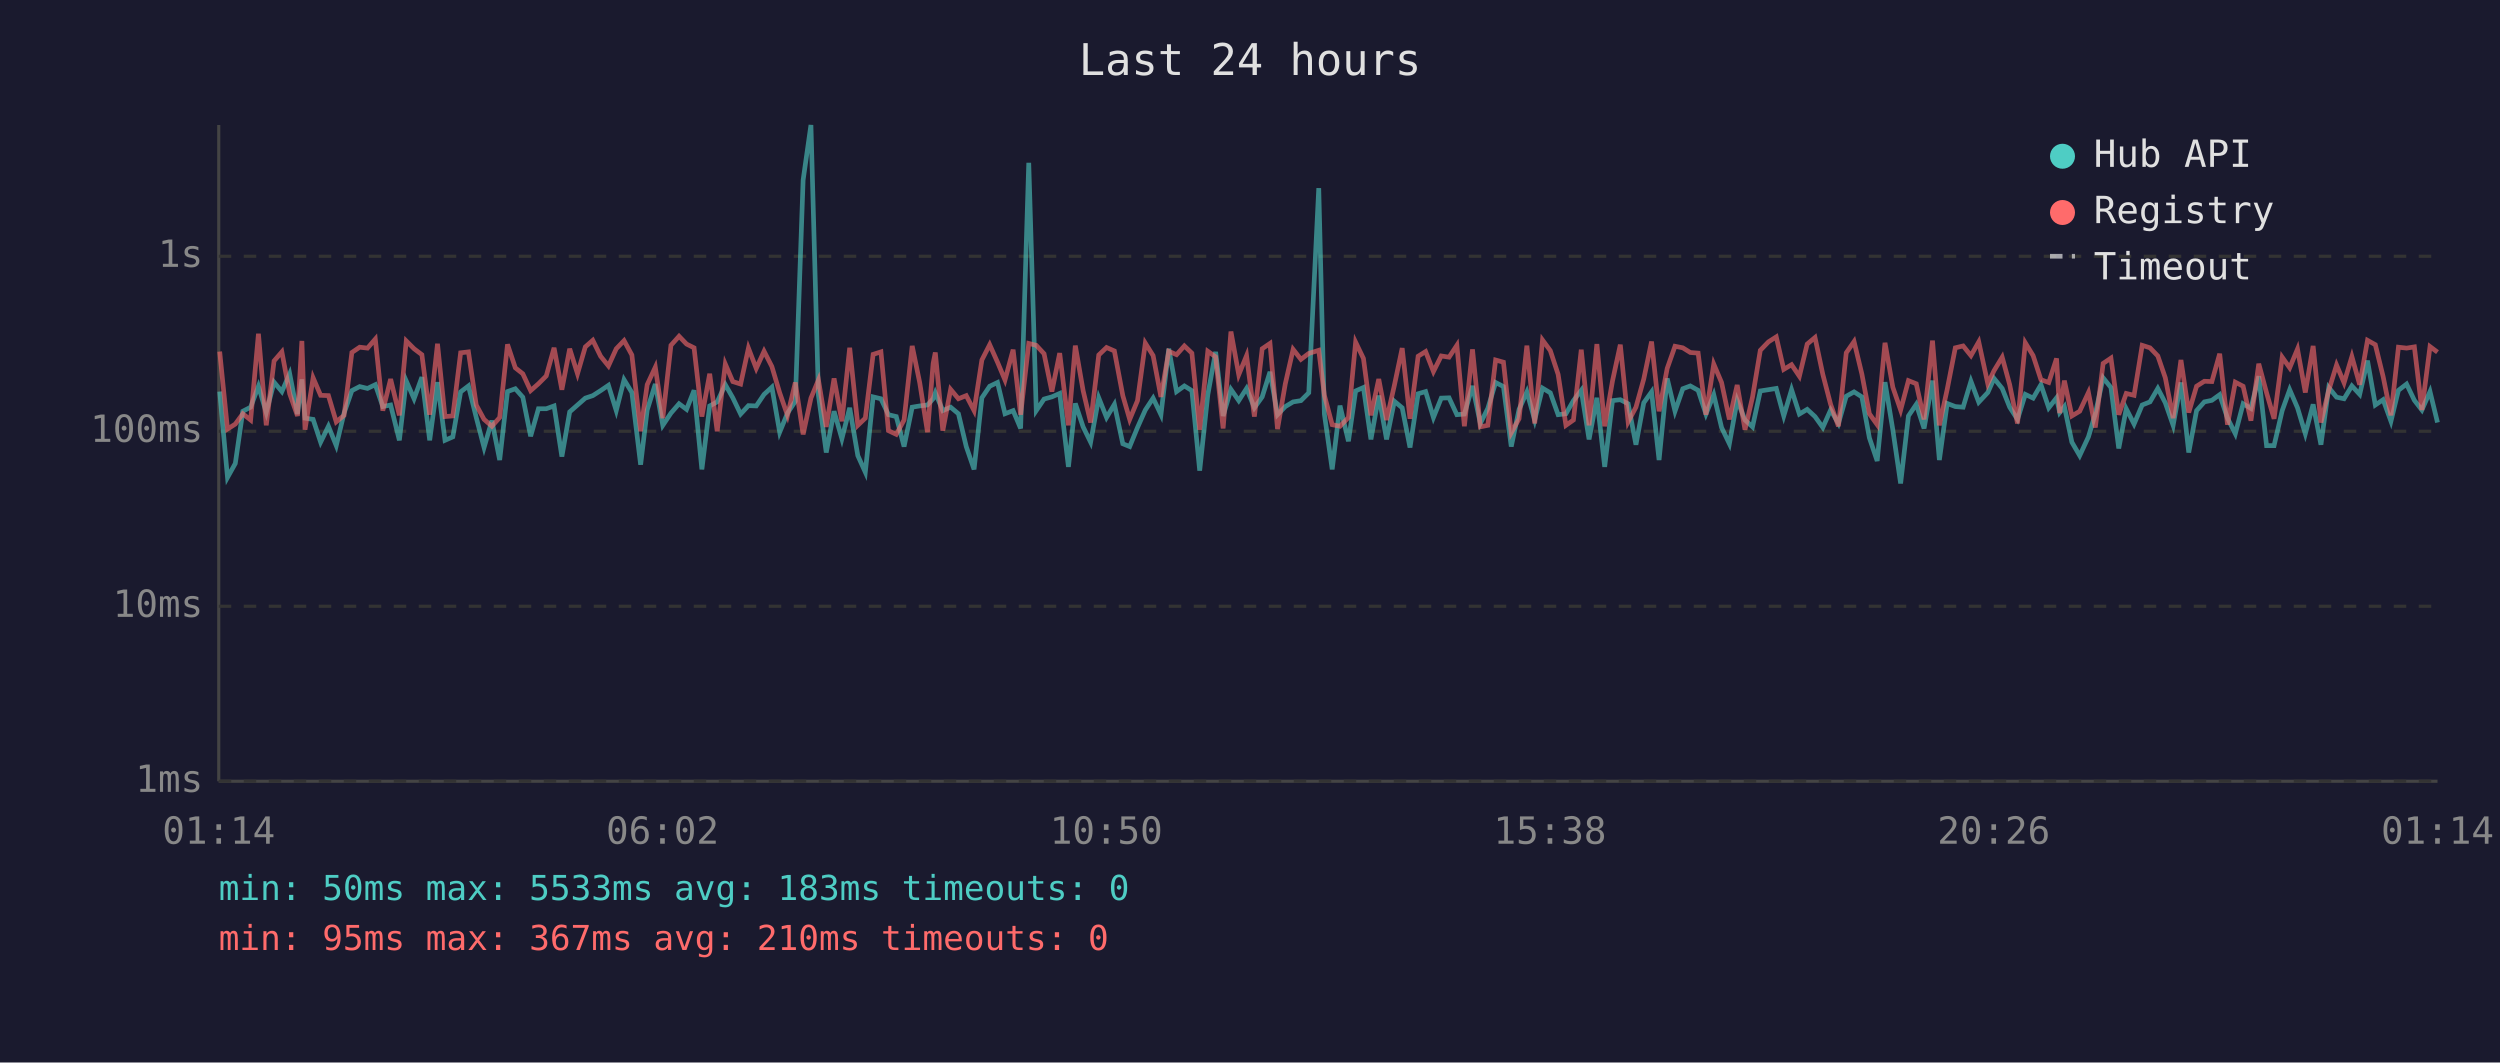
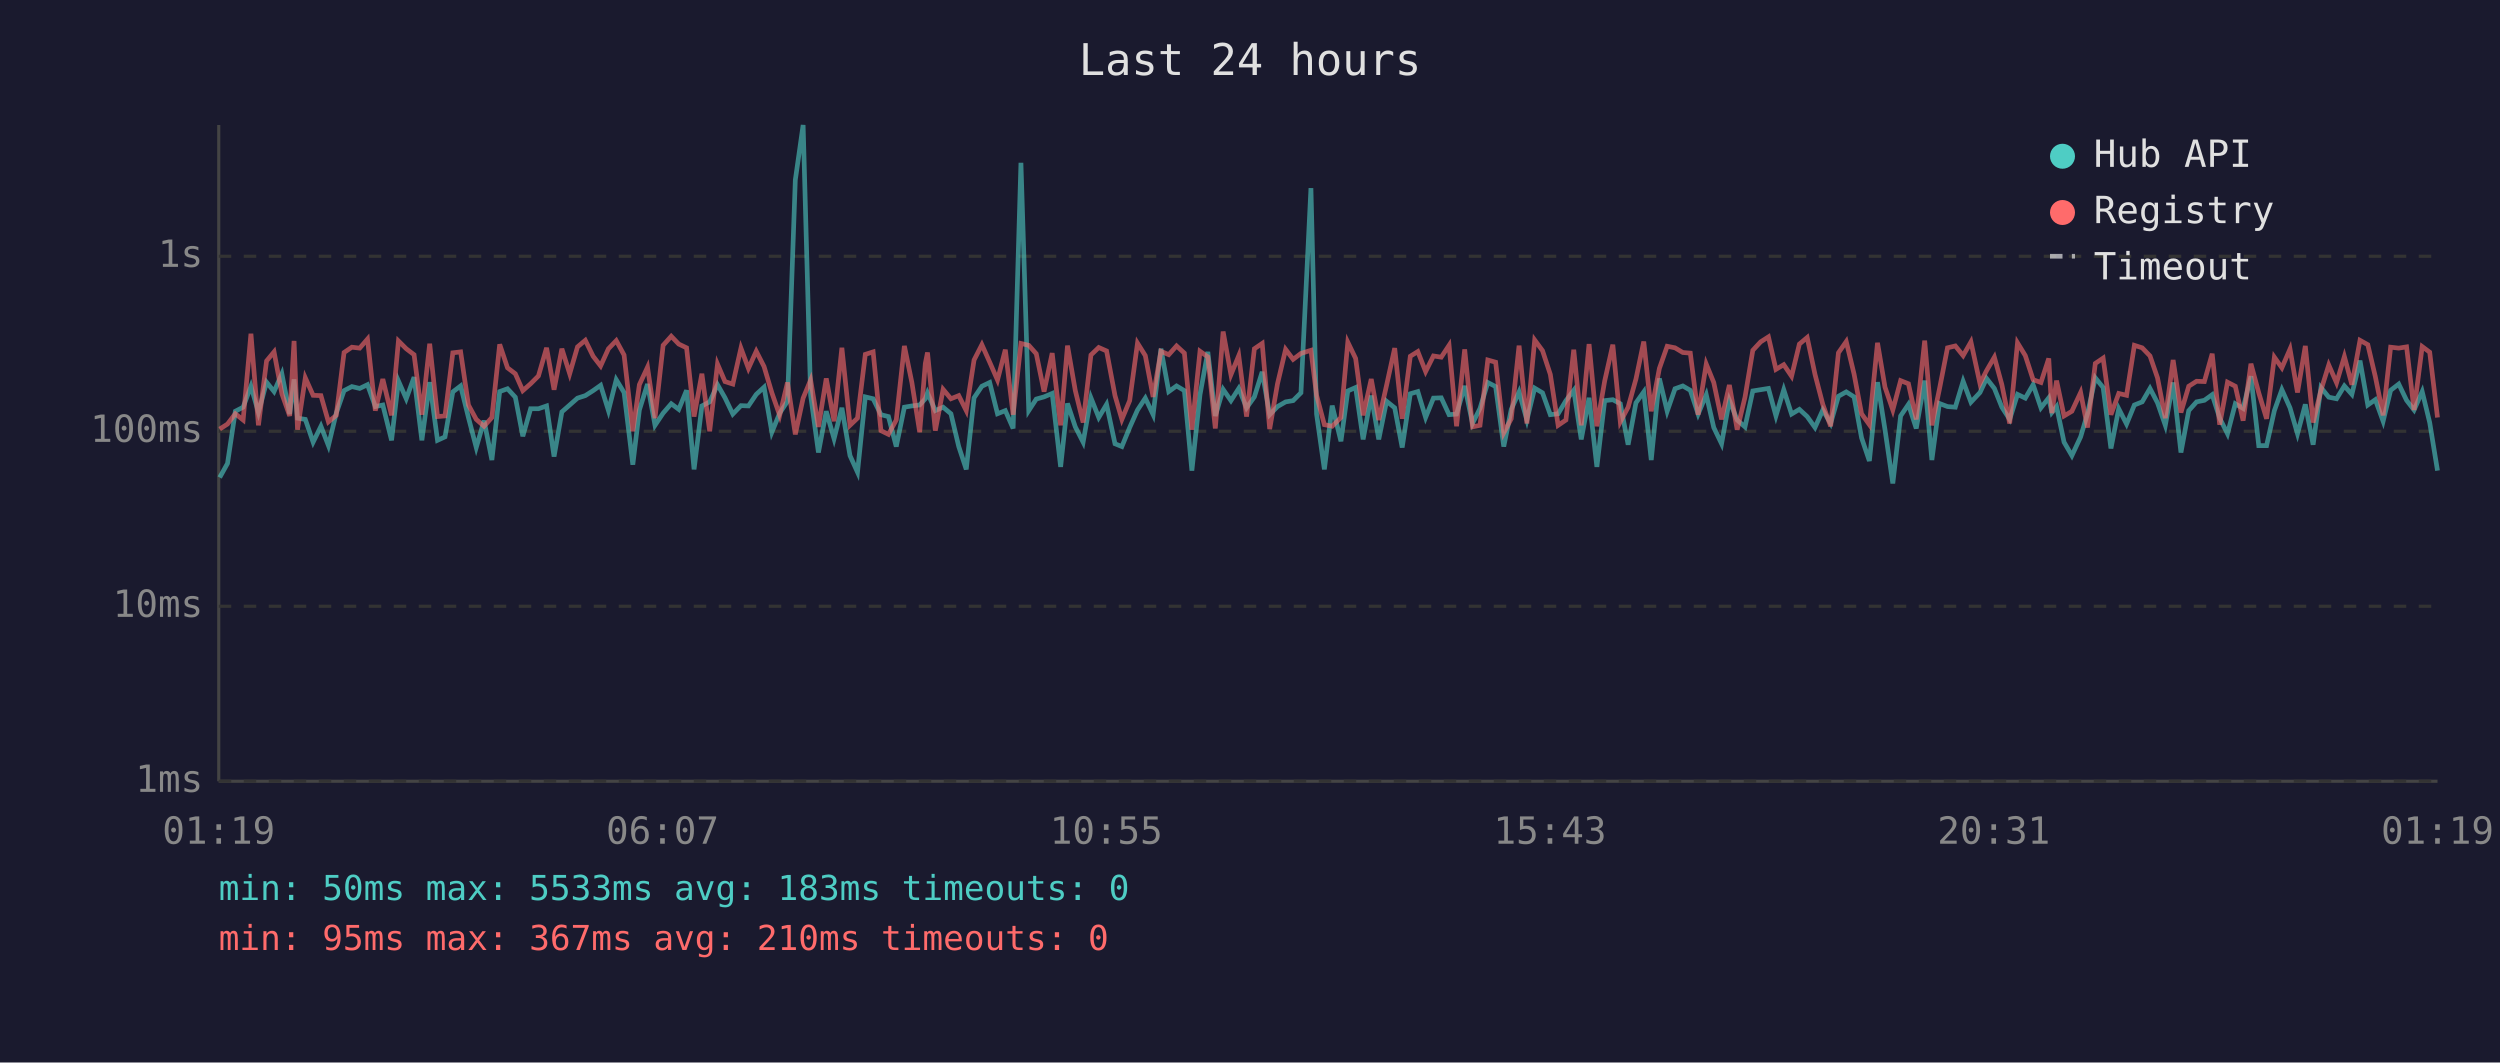
<svg xmlns="http://www.w3.org/2000/svg" viewBox="0 0 800 340" font-family="monospace" font-size="12">
  <rect width="800" height="340" fill="#1a1a2e" />
  <text x="400" y="24" fill="#e0e0e0" font-size="14" text-anchor="middle">Last 24 hours</text>
  <line x1="70" y1="40" x2="70" y2="250" stroke="#444" stroke-width="1" />
  <line x1="70" y1="250" x2="780" y2="250" stroke="#444" stroke-width="1" />
  <line x1="70" y1="250" x2="780" y2="250" stroke="#333" stroke-width="1" stroke-dasharray="4" />
  <text x="65" y="250" fill="#888" text-anchor="end" dominant-baseline="middle">1ms</text>
  <line x1="70" y1="194" x2="780" y2="194" stroke="#333" stroke-width="1" stroke-dasharray="4" />
  <text x="65" y="194" fill="#888" text-anchor="end" dominant-baseline="middle">10ms</text>
  <line x1="70" y1="138" x2="780" y2="138" stroke="#333" stroke-width="1" stroke-dasharray="4" />
  <text x="65" y="138" fill="#888" text-anchor="end" dominant-baseline="middle">100ms</text>
  <line x1="70" y1="82" x2="780" y2="82" stroke="#333" stroke-width="1" stroke-dasharray="4" />
  <text x="65" y="82" fill="#888" text-anchor="end" dominant-baseline="middle">1s</text>
-   <text x="70" y="270" fill="#888" text-anchor="middle">01:14</text>
-   <text x="212" y="270" fill="#888" text-anchor="middle">06:02</text>
-   <text x="354" y="270" fill="#888" text-anchor="middle">10:50</text>
-   <text x="496" y="270" fill="#888" text-anchor="middle">15:38</text>
-   <text x="638" y="270" fill="#888" text-anchor="middle">20:26</text>
-   <text x="780" y="270" fill="#888" text-anchor="middle">01:14</text>
-   <polyline points="70.3,125.3 72.8,152.8 75.3,148.3 77.7,131.6 80.2,130.3 82.7,123.6 85.2,132.0 87.7,122.3 90.2,125.3 92.7,119.6 95.2,132.5 96.6,121.4 97.6,133.8 100.2,134.2 102.6,141.5 105.1,136.4 107.6,142.6 110.1,132.2 112.6,125.0 115.1,123.7 117.6,124.3 120.1,123.1 122.5,130.1 125.0,129.6 127.8,140.9 130.0,121.9 132.5,127.6 135.0,120.7 137.5,140.9 140.0,122.3 142.4,140.9 144.9,139.8 147.4,125.4 149.9,123.5 152.4,133.6 154.9,143.2 157.4,134.6 159.9,147.2 162.4,125.3 164.9,124.4 167.3,127.1 169.8,139.6 172.3,130.8 174.8,130.8 177.3,129.9 179.8,146.1 182.3,131.8 184.8,129.6 187.3,127.4 189.7,126.6 192.2,125.0 194.7,123.3 197.2,131.4 199.7,121.5 202.2,125.6 205.0,148.7 207.1,131.2 209.7,122.9 212.1,136.1 214.7,132.2 217.3,129.2 219.7,131.0 222.1,124.9 224.6,150.2 227.1,129.9 229.5,128.6 232.1,123.1 234.5,127.3 237.0,132.5 239.5,129.8 242.0,129.9 244.5,126.2 247.0,123.9 249.5,138.3 252.0,132.2 254.5,128.4 257.0,57.6 259.5,40.0 261.9,126.5 264.4,144.8 266.9,131.6 269.4,140.4 271.9,130.5 274.5,145.8 276.9,151.1 279.4,127.0 281.9,127.6 284.3,132.7 286.8,133.3 289.3,142.9 291.9,130.3 294.3,129.9 296.8,129.6 298.6,127.6 299.3,125.7 301.7,131.4 304.2,130.3 306.7,132.4 309.2,142.9 311.7,150.2 314.2,127.3 316.7,123.6 319.2,122.4 321.6,132.4 324.2,131.4 326.6,137.1 329.2,52.1 331.6,131.4 334.1,127.7 336.6,127.0 339.1,125.9 341.9,149.4 344.1,129.1 346.6,136.6 349.0,141.5 351.6,127.3 354.1,133.6 356.6,129.4 359.3,142.0 361.5,142.9 364.0,136.8 366.5,131.2 369.0,127.4 371.5,132.7 374.0,111.6 376.5,125.3 379.0,123.5 381.4,125.0 383.9,150.6 386.5,126.3 389.0,112.6 391.4,133.1 393.9,124.6 396.4,128.2 398.9,124.3 401.4,130.5 403.9,127.0 406.4,119.0 408.8,132.7 411.3,130.1 413.8,128.6 416.3,128.2 418.8,125.7 422.0,60.2 423.8,132.5 426.3,150.2 428.8,129.8 431.5,141.2 433.8,125.1 436.3,124.0 438.7,140.6 441.2,126.6 443.7,140.6 446.2,128.4 448.7,130.5 451.2,143.2 453.8,126.0 456.2,125.3 458.7,133.6 461.2,127.4 463.7,127.3 466.2,132.7 468.6,132.5 471.2,123.5 473.7,135.5 476.1,130.7 478.6,122.4 481.1,123.7 483.6,142.9 486.1,131.0 488.6,125.4 491.1,134.4 493.6,124.2 496.1,125.7 498.6,132.7 501.1,132.4 503.5,128.2 506.0,124.9 508.5,140.6 511.0,127.3 513.5,149.4 516.0,128.2 518.5,127.9 521.0,129.2 523.5,142.3 526.0,128.9 528.5,125.4 530.9,147.2 533.5,121.1 536.0,131.6 538.5,124.4 540.9,123.5 543.4,124.9 545.9,132.5 548.4,126.3 550.9,136.8 553.4,142.0 555.9,128.1 558.4,134.4 560.8,136.6 563.3,125.1 565.9,124.7 568.4,124.3 570.8,133.1 573.3,124.7 575.8,132.5 578.3,131.0 580.8,133.3 583.3,136.8 585.8,131.2 588.3,135.5 590.8,126.8 593.3,125.4 595.8,127.0 598.2,140.1 600.7,147.5 603.2,122.3 605.7,137.5 608.2,154.7 610.7,133.1 613.2,129.4 615.7,137.1 618.4,121.8 620.6,147.2 623.1,129.1 625.7,130.1 628.2,130.3 630.7,122.0 633.2,128.7 636.1,125.6 638.1,121.1 640.7,124.3 643.1,130.3 645.6,134.2 648.1,126.2 650.6,127.4 653.1,123.1 655.6,130.5 658.1,127.3 659.1,132.0 660.6,130.1 663.0,141.5 665.5,145.8 668.3,139.8 670.5,132.4 673.0,120.9 675.5,124.0 678.0,143.5 680.4,130.8 682.9,135.7 685.5,129.6 688.0,128.6 690.5,124.3 692.9,128.9 695.4,136.1 697.9,122.4 700.4,144.8 702.9,131.4 705.4,128.6 707.8,128.1 710.3,126.3 712.8,133.8 715.3,138.8 717.8,129.2 720.3,130.7 722.8,120.4 725.3,142.6 727.7,142.6 730.3,131.4 732.7,124.7 735.2,130.5 737.7,138.8 740.2,129.4 742.7,142.3 745.2,124.0 747.7,127.1 750.1,127.6 752.6,123.5 755.1,126.2 757.6,115.4 760.1,129.6 762.6,127.9 765.1,134.8 767.5,124.9 770.1,122.9 772.6,128.1 775.0,131.2 777.6,125.3 780.0,135.2" fill="none" stroke="#4ecdc4" stroke-width="1.5" opacity="0.6" />
-   <polyline points="70.3,112.5 72.8,137.3 75.3,135.7 77.7,132.4 80.2,134.4 82.7,106.8 85.2,136.1 87.7,115.5 90.2,112.6 92.7,126.0 95.2,133.1 96.6,109.1 97.6,137.5 100.2,120.9 102.6,126.5 105.1,126.6 107.6,135.0 110.1,132.9 112.6,112.8 115.1,111.1 117.6,111.4 120.1,108.5 122.5,131.4 125.0,121.3 127.8,132.9 130.0,109.1 132.5,111.6 135.0,113.5 137.5,132.7 140.0,110.0 142.4,133.3 144.9,133.1 147.4,112.9 149.9,112.6 152.4,129.6 154.9,134.2 157.4,136.4 159.9,133.6 162.4,110.2 164.9,117.7 167.3,119.6 169.8,125.0 172.3,122.8 174.8,120.3 177.3,111.3 179.8,124.7 182.3,111.6 184.8,119.6 187.3,111.0 189.7,108.9 192.2,114.0 194.7,117.1 197.2,111.6 199.7,109.0 202.2,113.6 205.0,138.0 207.1,123.1 209.7,117.5 212.1,133.8 214.7,110.5 217.3,107.6 219.7,110.1 222.1,111.3 224.6,133.3 227.1,119.6 229.5,138.0 232.1,116.5 234.5,122.1 237.0,122.9 239.5,111.4 242.0,117.9 244.5,112.4 247.0,117.3 249.5,125.7 252.0,132.9 254.5,122.4 257.0,139.0 259.5,127.4 261.9,121.6 264.4,136.6 266.9,121.1 269.4,134.8 271.9,111.3 274.5,136.1 276.9,133.8 279.4,113.4 281.9,112.6 284.3,137.8 286.8,139.0 289.3,134.4 291.9,110.7 294.3,122.4 296.8,138.3 298.6,116.3 299.3,112.8 301.7,137.8 304.2,124.6 306.7,127.6 309.2,126.6 311.7,131.4 314.2,115.2 316.7,110.3 319.2,115.9 321.6,121.6 324.2,111.9 326.6,132.7 329.2,109.9 331.6,110.5 334.1,113.2 336.6,125.3 339.1,113.0 341.9,136.1 344.1,110.6 346.6,125.0 349.0,135.2 351.6,113.6 354.1,111.2 356.6,112.3 359.3,126.6 361.5,134.2 364.0,128.2 366.5,109.8 369.0,113.8 371.5,127.0 374.0,112.4 376.5,113.5 379.0,110.7 381.4,113.0 383.9,137.5 386.5,112.4 389.0,114.2 391.4,137.1 393.9,106.1 396.4,119.9 398.9,113.8 401.4,133.3 403.9,111.6 406.4,109.9 408.8,137.3 411.3,122.8 413.8,111.8 416.3,115.0 418.8,113.1 422.0,112.1 423.8,126.5 426.3,135.9 428.8,136.4 431.5,133.6 433.8,109.5 436.3,114.7 438.7,132.9 441.2,121.3 443.7,134.4 446.2,123.3 448.7,111.4 451.2,134.0 453.8,114.0 456.2,112.5 458.7,118.9 461.2,113.9 463.7,114.3 466.2,110.5 468.6,136.4 471.2,111.8 473.7,136.6 476.1,136.1 478.6,115.2 481.1,115.9 483.6,138.5 486.1,134.0 488.6,110.6 491.1,135.5 493.6,108.8 496.1,112.2 498.6,119.8 501.1,136.1 503.5,134.4 506.0,111.9 508.5,136.1 511.0,110.1 513.5,136.4 516.0,121.9 518.5,110.3 521.0,135.0 523.5,130.3 526.0,121.3 528.5,109.3 530.9,131.6 533.5,117.9 536.0,110.8 538.5,111.3 540.9,112.8 543.4,113.0 545.9,132.7 548.4,116.5 550.9,122.4 553.4,134.2 555.9,123.2 558.4,137.5 560.8,127.1 563.3,112.1 565.9,109.4 568.4,107.8 570.8,118.2 573.3,116.7 575.8,120.4 578.3,110.1 580.8,108.0 583.3,119.8 585.8,129.4 588.3,136.4 590.8,112.9 593.3,109.3 595.8,119.7 598.2,132.4 600.7,135.9 603.2,109.7 605.7,123.9 608.2,131.2 610.7,121.8 613.2,122.8 615.7,134.2 618.4,109.0 620.6,136.1 623.1,124.6 625.7,111.3 628.2,110.7 630.7,113.8 633.2,109.4 636.1,122.8 638.1,118.6 640.7,114.3 643.1,123.1 645.6,135.5 648.1,109.7 650.6,113.8 653.1,121.5 655.6,122.4 658.1,114.7 659.1,132.2 660.6,121.8 663.0,133.1 665.5,131.6 668.3,125.6 670.5,136.8 673.0,116.3 675.5,114.6 678.0,132.7 680.4,125.9 682.9,126.5 685.5,110.5 688.0,111.3 690.5,113.9 692.9,120.9 695.4,133.8 697.9,115.2 700.4,132.0 702.9,123.6 705.4,122.0 707.8,122.1 710.3,113.2 712.8,135.9 715.3,122.3 717.8,123.6 720.3,134.6 722.8,116.4 725.3,125.7 727.7,134.0 730.3,114.3 732.7,117.7 735.2,111.7 737.7,125.6 740.2,110.7 742.7,135.2 745.2,124.9 747.7,116.8 750.1,122.5 752.6,114.1 755.1,123.1 757.6,108.9 760.1,110.3 762.6,120.5 765.1,132.9 767.5,111.1 770.1,111.4 772.6,111.0 775.0,131.2 777.6,110.9 780.0,112.7" fill="none" stroke="#ff6b6b" stroke-width="1.5" opacity="0.6" />
+   <text x="70" y="270" fill="#888" text-anchor="middle">01:19</text>
+   <text x="212" y="270" fill="#888" text-anchor="middle">06:07</text>
+   <text x="354" y="270" fill="#888" text-anchor="middle">10:55</text>
+   <text x="496" y="270" fill="#888" text-anchor="middle">15:43</text>
+   <text x="638" y="270" fill="#888" text-anchor="middle">20:31</text>
+   <text x="780" y="270" fill="#888" text-anchor="middle">01:19</text>
+   <polyline points="70.3,152.8 72.8,148.3 75.3,131.6 77.8,130.3 80.3,123.6 82.7,132.0 85.3,122.3 87.7,125.3 90.2,119.6 92.7,132.5 94.1,121.4 95.2,133.8 97.7,134.2 100.2,141.5 102.7,136.4 105.1,142.6 107.6,132.2 110.1,125.0 112.6,123.7 115.1,124.3 117.6,123.1 120.1,130.1 122.5,129.6 125.3,140.9 127.5,121.9 130.0,127.6 132.5,120.7 135.0,140.9 137.5,122.3 140.0,140.9 142.4,139.8 144.9,125.4 147.4,123.5 149.9,133.6 152.4,143.2 154.9,134.6 157.4,147.2 159.9,125.3 162.4,124.4 164.9,127.1 167.3,139.6 169.8,130.8 172.3,130.8 174.9,129.9 177.3,146.1 179.8,131.8 182.3,129.6 184.8,127.4 187.3,126.6 189.8,125.0 192.2,123.3 194.7,131.4 197.2,121.5 199.7,125.6 202.5,148.7 204.6,131.2 207.2,122.9 209.6,136.1 212.2,132.2 214.8,129.2 217.2,131.0 219.7,124.9 222.1,150.2 224.6,129.9 227.1,128.6 229.6,123.1 232.0,127.3 234.5,132.5 237.1,129.8 239.5,129.9 242.0,126.2 244.5,123.9 247.0,138.3 249.5,132.2 252.0,128.4 254.5,57.6 257.0,40.0 259.4,126.5 261.9,144.8 264.4,131.6 266.9,140.4 269.4,130.5 272.0,145.8 274.4,151.1 276.9,127.0 279.4,127.6 281.9,132.7 284.3,133.3 286.8,142.9 289.4,130.3 291.8,129.9 294.3,129.6 296.1,127.6 296.8,125.7 299.3,131.4 301.8,130.3 304.3,132.4 306.8,142.9 309.2,150.2 311.7,127.3 314.2,123.6 316.7,122.4 319.2,132.4 321.7,131.4 324.2,137.1 326.7,52.1 329.2,131.4 331.6,127.7 334.1,127.0 336.7,125.9 339.4,149.4 341.6,129.1 344.1,136.6 346.6,141.5 349.1,127.3 351.6,133.6 354.1,129.4 356.8,142.0 359.0,142.9 361.5,136.8 364.0,131.2 366.5,127.4 369.0,132.7 371.5,111.6 374.0,125.3 376.5,123.5 379.0,125.0 381.4,150.6 384.0,126.3 386.5,112.6 388.9,133.1 391.4,124.6 393.9,128.2 396.4,124.3 398.9,130.5 401.4,127.0 403.9,119.0 406.3,132.7 408.8,130.1 411.4,128.6 413.8,128.2 416.3,125.7 419.5,60.2 421.3,132.5 423.8,150.2 426.3,129.8 429.1,141.2 431.3,125.1 433.8,124.0 436.2,140.6 438.8,126.6 441.2,140.6 443.7,128.4 446.3,130.5 448.7,143.2 451.3,126.0 453.7,125.3 456.2,133.6 458.7,127.4 461.2,127.3 463.7,132.7 466.1,132.5 468.7,123.5 471.2,135.5 473.6,130.7 476.1,122.4 478.6,123.7 481.2,142.9 483.6,131.0 486.1,125.4 488.6,134.4 491.1,124.2 493.6,125.7 496.1,132.7 498.6,132.4 501.1,128.2 503.6,124.9 506.0,140.6 508.5,127.3 511.0,149.4 513.5,128.2 516.1,127.9 518.5,129.2 521.0,142.3 523.5,128.9 526.0,125.4 528.4,147.2 531.0,121.1 533.5,131.6 536.0,124.4 538.5,123.5 540.9,124.9 543.4,132.5 546.0,126.3 548.4,136.8 550.9,142.0 553.4,128.1 555.9,134.4 558.4,136.6 560.9,125.1 563.4,124.7 565.9,124.3 568.3,133.1 570.8,124.7 573.3,132.5 575.8,131.0 578.3,133.3 580.8,136.8 583.3,131.2 585.8,135.5 588.3,126.8 590.8,125.4 593.3,127.0 595.7,140.1 598.2,147.5 600.8,122.3 603.2,137.5 605.7,154.7 608.2,133.1 610.7,129.4 613.2,137.1 615.9,121.8 618.2,147.2 620.6,129.1 623.2,130.1 625.7,130.3 628.2,122.0 630.7,128.7 633.6,125.6 635.7,121.1 638.2,124.3 640.6,130.3 643.1,134.2 645.6,126.2 648.1,127.4 650.6,123.1 653.1,130.5 655.6,127.3 656.6,132.0 658.1,130.1 660.5,141.5 663.0,145.8 665.8,139.8 668.0,132.4 670.5,120.9 673.0,124.0 675.5,143.5 678.0,130.8 680.5,135.7 683.0,129.6 685.5,128.6 688.0,124.3 690.4,128.9 692.9,136.1 695.4,122.4 697.9,144.8 700.4,131.4 702.9,128.6 705.4,128.1 707.9,126.3 710.3,133.8 712.8,138.8 715.3,129.2 717.8,130.7 720.3,120.4 722.8,142.6 725.3,142.6 727.8,131.4 730.2,124.7 732.8,130.5 735.2,138.8 737.7,129.4 740.2,142.3 742.7,124.0 745.2,127.1 747.7,127.6 750.2,123.5 752.6,126.2 755.2,115.4 757.7,129.6 760.1,127.9 762.6,134.8 765.0,124.9 767.6,122.9 770.1,128.1 772.5,131.2 775.1,125.3 777.5,135.2 780.0,150.6" fill="none" stroke="#4ecdc4" stroke-width="1.5" opacity="0.6" />
+   <polyline points="70.3,137.3 72.8,135.7 75.3,132.4 77.8,134.4 80.3,106.8 82.7,136.1 85.3,115.5 87.7,112.6 90.2,126.0 92.7,133.1 94.1,109.1 95.2,137.5 97.7,120.9 100.2,126.5 102.7,126.6 105.1,135.0 107.6,132.9 110.1,112.8 112.6,111.1 115.1,111.4 117.6,108.5 120.1,131.4 122.5,121.3 125.3,132.9 127.5,109.1 130.0,111.6 132.5,113.5 135.0,132.7 137.5,110.0 140.0,133.3 142.4,133.1 144.9,112.9 147.4,112.6 149.9,129.6 152.4,134.2 154.9,136.4 157.4,133.6 159.9,110.2 162.4,117.7 164.9,119.6 167.3,125.0 169.8,122.8 172.3,120.3 174.9,111.3 177.3,124.7 179.8,111.6 182.3,119.6 184.8,111.0 187.3,108.9 189.8,114.0 192.2,117.1 194.7,111.6 197.2,109.0 199.7,113.6 202.5,138.0 204.6,123.1 207.2,117.5 209.6,133.8 212.2,110.5 214.8,107.6 217.2,110.1 219.7,111.3 222.1,133.3 224.6,119.6 227.1,138.0 229.6,116.5 232.0,122.1 234.5,122.9 237.1,111.4 239.5,117.9 242.0,112.4 244.5,117.3 247.0,125.7 249.5,132.9 252.0,122.4 254.5,139.0 257.0,127.4 259.4,121.6 261.9,136.6 264.4,121.1 266.9,134.8 269.4,111.3 272.0,136.1 274.4,133.8 276.9,113.4 279.4,112.6 281.9,137.8 284.3,139.0 286.8,134.4 289.4,110.7 291.8,122.4 294.3,138.3 296.1,116.3 296.8,112.8 299.3,137.8 301.8,124.6 304.3,127.6 306.8,126.6 309.2,131.4 311.7,115.2 314.2,110.3 316.7,115.9 319.2,121.6 321.7,111.9 324.2,132.7 326.7,109.9 329.2,110.5 331.6,113.2 334.1,125.3 336.7,113.0 339.4,136.1 341.6,110.6 344.1,125.0 346.6,135.2 349.1,113.6 351.6,111.2 354.1,112.3 356.8,126.6 359.0,134.2 361.5,128.2 364.0,109.8 366.5,113.8 369.0,127.0 371.5,112.4 374.0,113.5 376.5,110.7 379.0,113.0 381.4,137.5 384.0,112.4 386.5,114.2 388.9,137.1 391.4,106.1 393.9,119.9 396.4,113.8 398.9,133.3 401.4,111.6 403.9,109.9 406.3,137.3 408.8,122.8 411.4,111.8 413.8,115.0 416.3,113.1 419.5,112.1 421.3,126.5 423.8,135.9 426.3,136.4 429.1,133.6 431.3,109.5 433.8,114.7 436.2,132.9 438.8,121.3 441.2,134.4 443.7,123.3 446.3,111.4 448.7,134.0 451.3,114.0 453.7,112.5 456.2,118.9 458.7,113.9 461.2,114.3 463.7,110.5 466.1,136.4 468.7,111.8 471.2,136.6 473.6,136.1 476.1,115.2 478.6,115.9 481.2,138.5 483.6,134.0 486.1,110.6 488.6,135.5 491.1,108.8 493.6,112.2 496.1,119.8 498.6,136.1 501.1,134.4 503.6,111.9 506.0,136.1 508.5,110.1 511.0,136.4 513.5,121.9 516.1,110.3 518.5,135.0 521.0,130.3 523.5,121.3 526.0,109.3 528.4,131.6 531.0,117.9 533.5,110.8 536.0,111.3 538.5,112.8 540.9,113.0 543.4,132.7 546.0,116.5 548.4,122.4 550.9,134.2 553.4,123.2 555.9,137.5 558.4,127.1 560.9,112.1 563.4,109.4 565.9,107.8 568.3,118.2 570.8,116.7 573.3,120.4 575.8,110.1 578.3,108.0 580.8,119.8 583.3,129.4 585.8,136.4 588.3,112.9 590.8,109.3 593.3,119.7 595.7,132.4 598.2,135.9 600.8,109.7 603.2,123.9 605.7,131.2 608.2,121.8 610.7,122.8 613.2,134.2 615.9,109.0 618.2,136.1 620.6,124.6 623.2,111.3 625.7,110.7 628.2,113.8 630.7,109.4 633.6,122.8 635.7,118.6 638.2,114.3 640.6,123.1 643.1,135.5 645.6,109.7 648.1,113.8 650.6,121.5 653.1,122.4 655.6,114.7 656.6,132.2 658.1,121.8 660.5,133.1 663.0,131.6 665.8,125.6 668.0,136.8 670.5,116.3 673.0,114.6 675.5,132.7 678.0,125.9 680.5,126.5 683.0,110.5 685.5,111.3 688.0,113.9 690.4,120.9 692.9,133.8 695.4,115.2 697.9,132.0 700.4,123.6 702.9,122.0 705.4,122.1 707.9,113.2 710.3,135.9 712.8,122.3 715.3,123.6 717.8,134.6 720.3,116.4 722.8,125.7 725.3,134.0 727.8,114.3 730.2,117.7 732.8,111.7 735.2,125.6 737.7,110.7 740.2,135.2 742.7,124.9 745.2,116.8 747.7,122.5 750.2,114.1 752.6,123.1 755.2,108.9 757.7,110.3 760.1,120.5 762.6,132.9 765.0,111.1 767.6,111.4 770.1,111.0 772.5,131.2 775.1,110.9 777.5,112.7 780.0,133.6" fill="none" stroke="#ff6b6b" stroke-width="1.5" opacity="0.6" />
  <circle cx="660" cy="50" r="4" fill="#4ecdc4" />
  <text x="670" y="50" fill="#e0e0e0" dominant-baseline="middle">Hub API</text>
  <circle cx="660" cy="68" r="4" fill="#ff6b6b" />
  <text x="670" y="68" fill="#e0e0e0" dominant-baseline="middle">Registry</text>
  <line x1="656" y1="82" x2="664" y2="82" stroke="#e0e0e0" stroke-width="1.5" stroke-dasharray="4,3" opacity="0.7" />
  <text x="670" y="86" fill="#e0e0e0" dominant-baseline="middle">Timeout</text>
  <text x="70" y="288" fill="#4ecdc4" font-size="11">min: 50ms  max: 5533ms  avg: 183ms  timeouts: 0</text>
  <text x="70" y="304" fill="#ff6b6b" font-size="11">min: 95ms  max: 367ms  avg: 210ms  timeouts: 0</text>
</svg>
